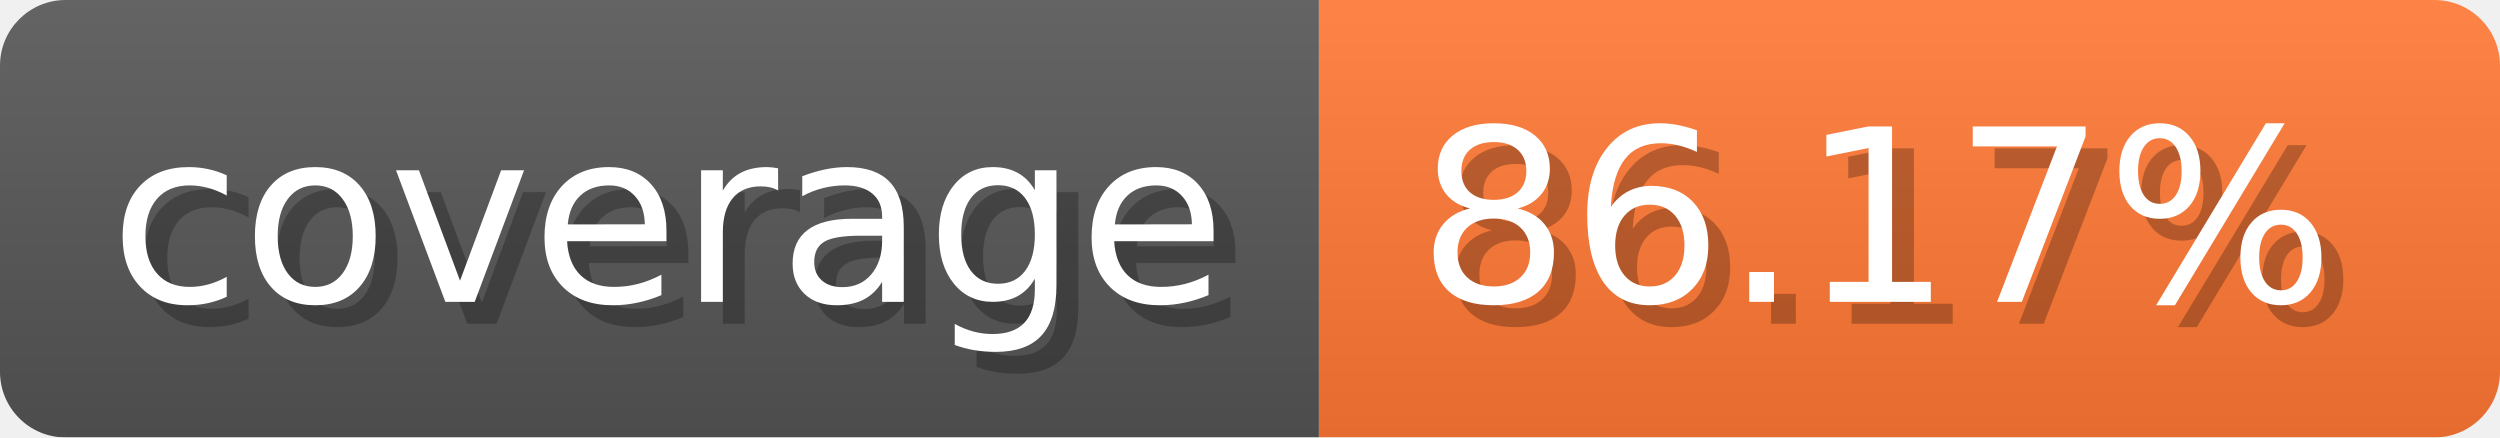
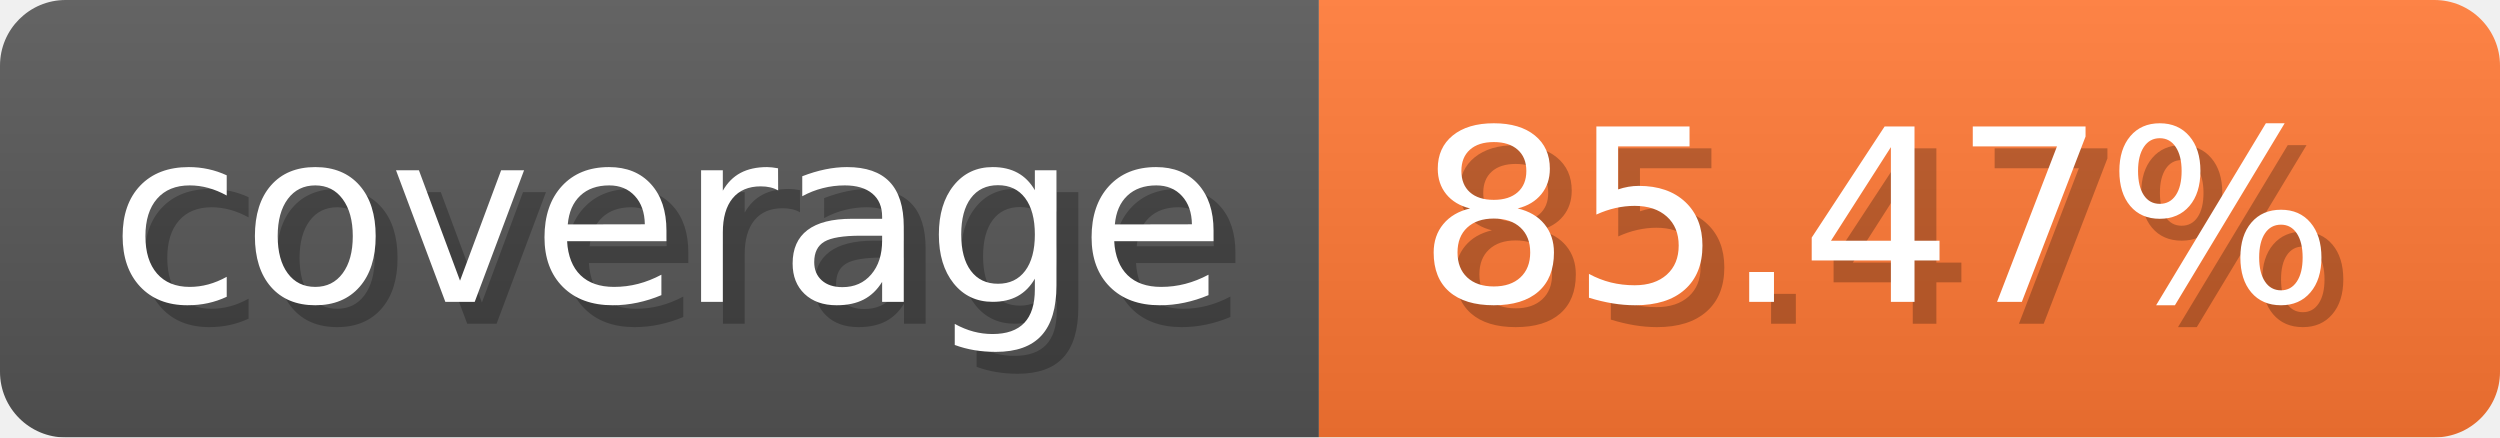
- <svg xmlns="http://www.w3.org/2000/svg" width="114.3" height="20" viewBox="0 0 1143 200" role="img" aria-label="coverage: 86.17%">
-   <linearGradient id="azMXl" x2="0" y2="100%">
+ <svg xmlns="http://www.w3.org/2000/svg" width="114.3" height="20" viewBox="0 0 1143 200" role="img" aria-label="coverage: 85.47%">
+   <linearGradient id="OBlWk" x2="0" y2="100%">
    <stop offset="0" stop-opacity=".1" stop-color="#EEE" />
    <stop offset="1" stop-opacity=".1" />
  </linearGradient>
-   <mask id="NwUin">
+   <mask id="AUYSH">
    <rect width="1143" height="200" rx="30" fill="#FFF" />
  </mask>
-   <g mask="url(#NwUin)">
+   <g mask="url(#AUYSH)">
    <rect width="603" height="200" fill="#555" />
    <rect width="540" height="200" fill="#F73" x="603" />
-     <rect width="1143" height="200" fill="url(#azMXl)" />
+     <rect width="1143" height="200" fill="url(#OBlWk)" />
  </g>
  <g aria-hidden="true" fill="#fff" text-anchor="start" font-family="Verdana,DejaVu Sans,sans-serif" font-size="110">
    <text x="60" y="148" textLength="503" fill="#000" opacity="0.25">coverage</text>
    <text x="50" y="138" textLength="503">coverage</text>
-     <text x="658" y="148" textLength="440" fill="#000" opacity="0.25">86.17%</text>
-     <text x="648" y="138" textLength="440">86.17%</text>
+     <text x="658" y="148" textLength="440" fill="#000" opacity="0.25">85.47%</text>
+     <text x="648" y="138" textLength="440">85.47%</text>
  </g>
</svg>
